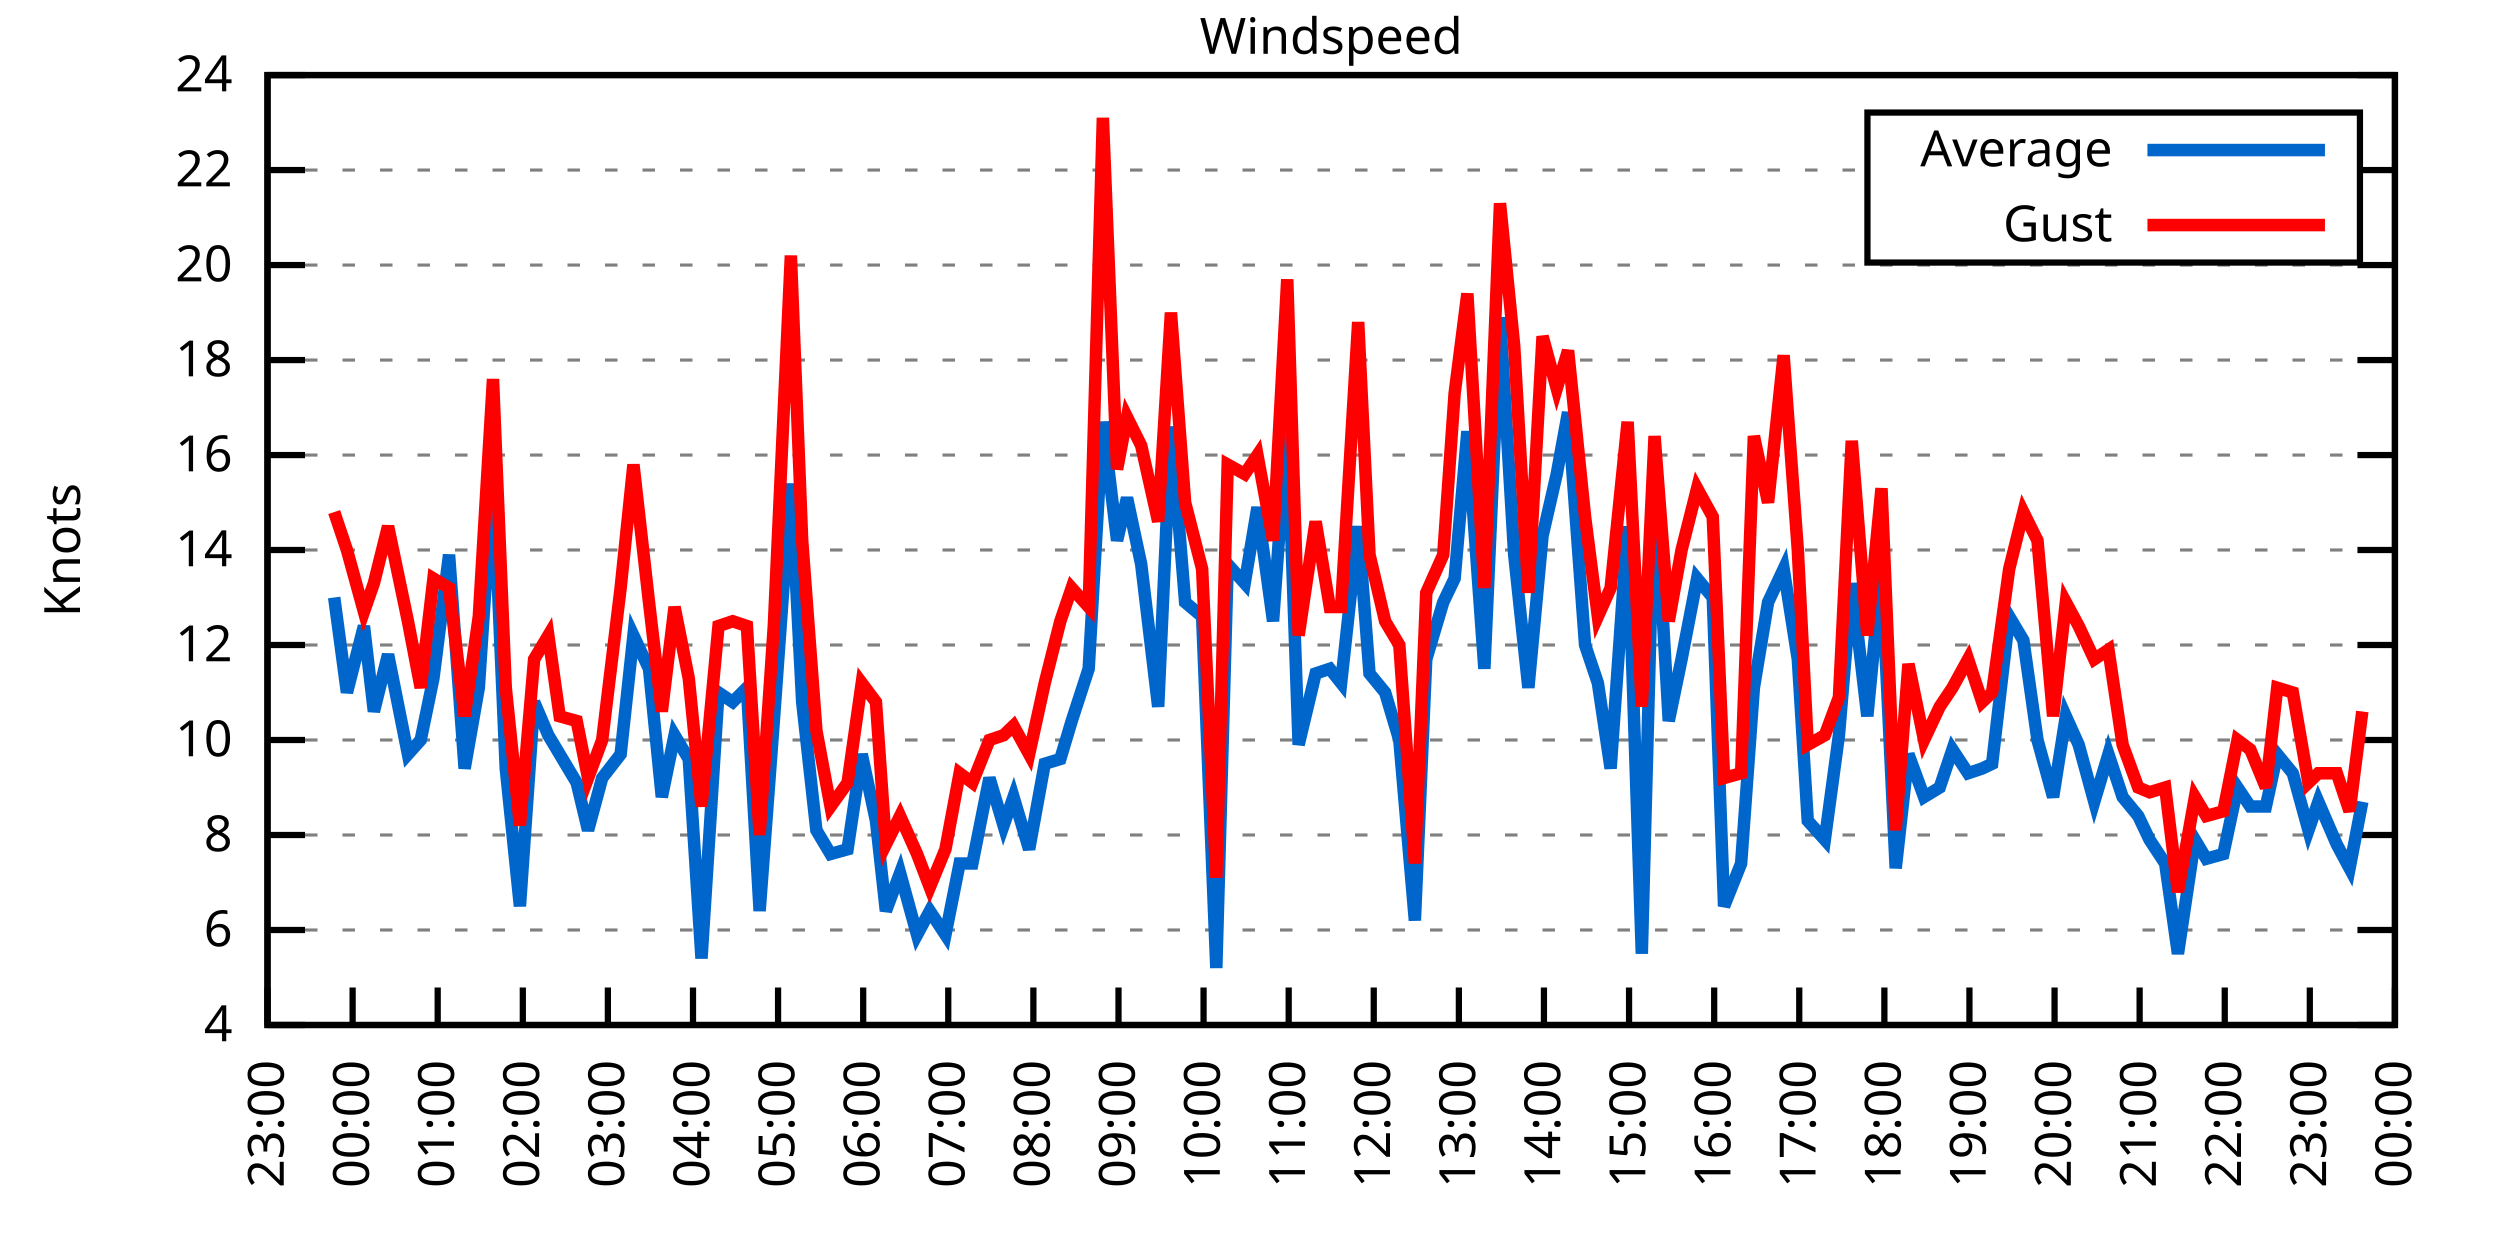
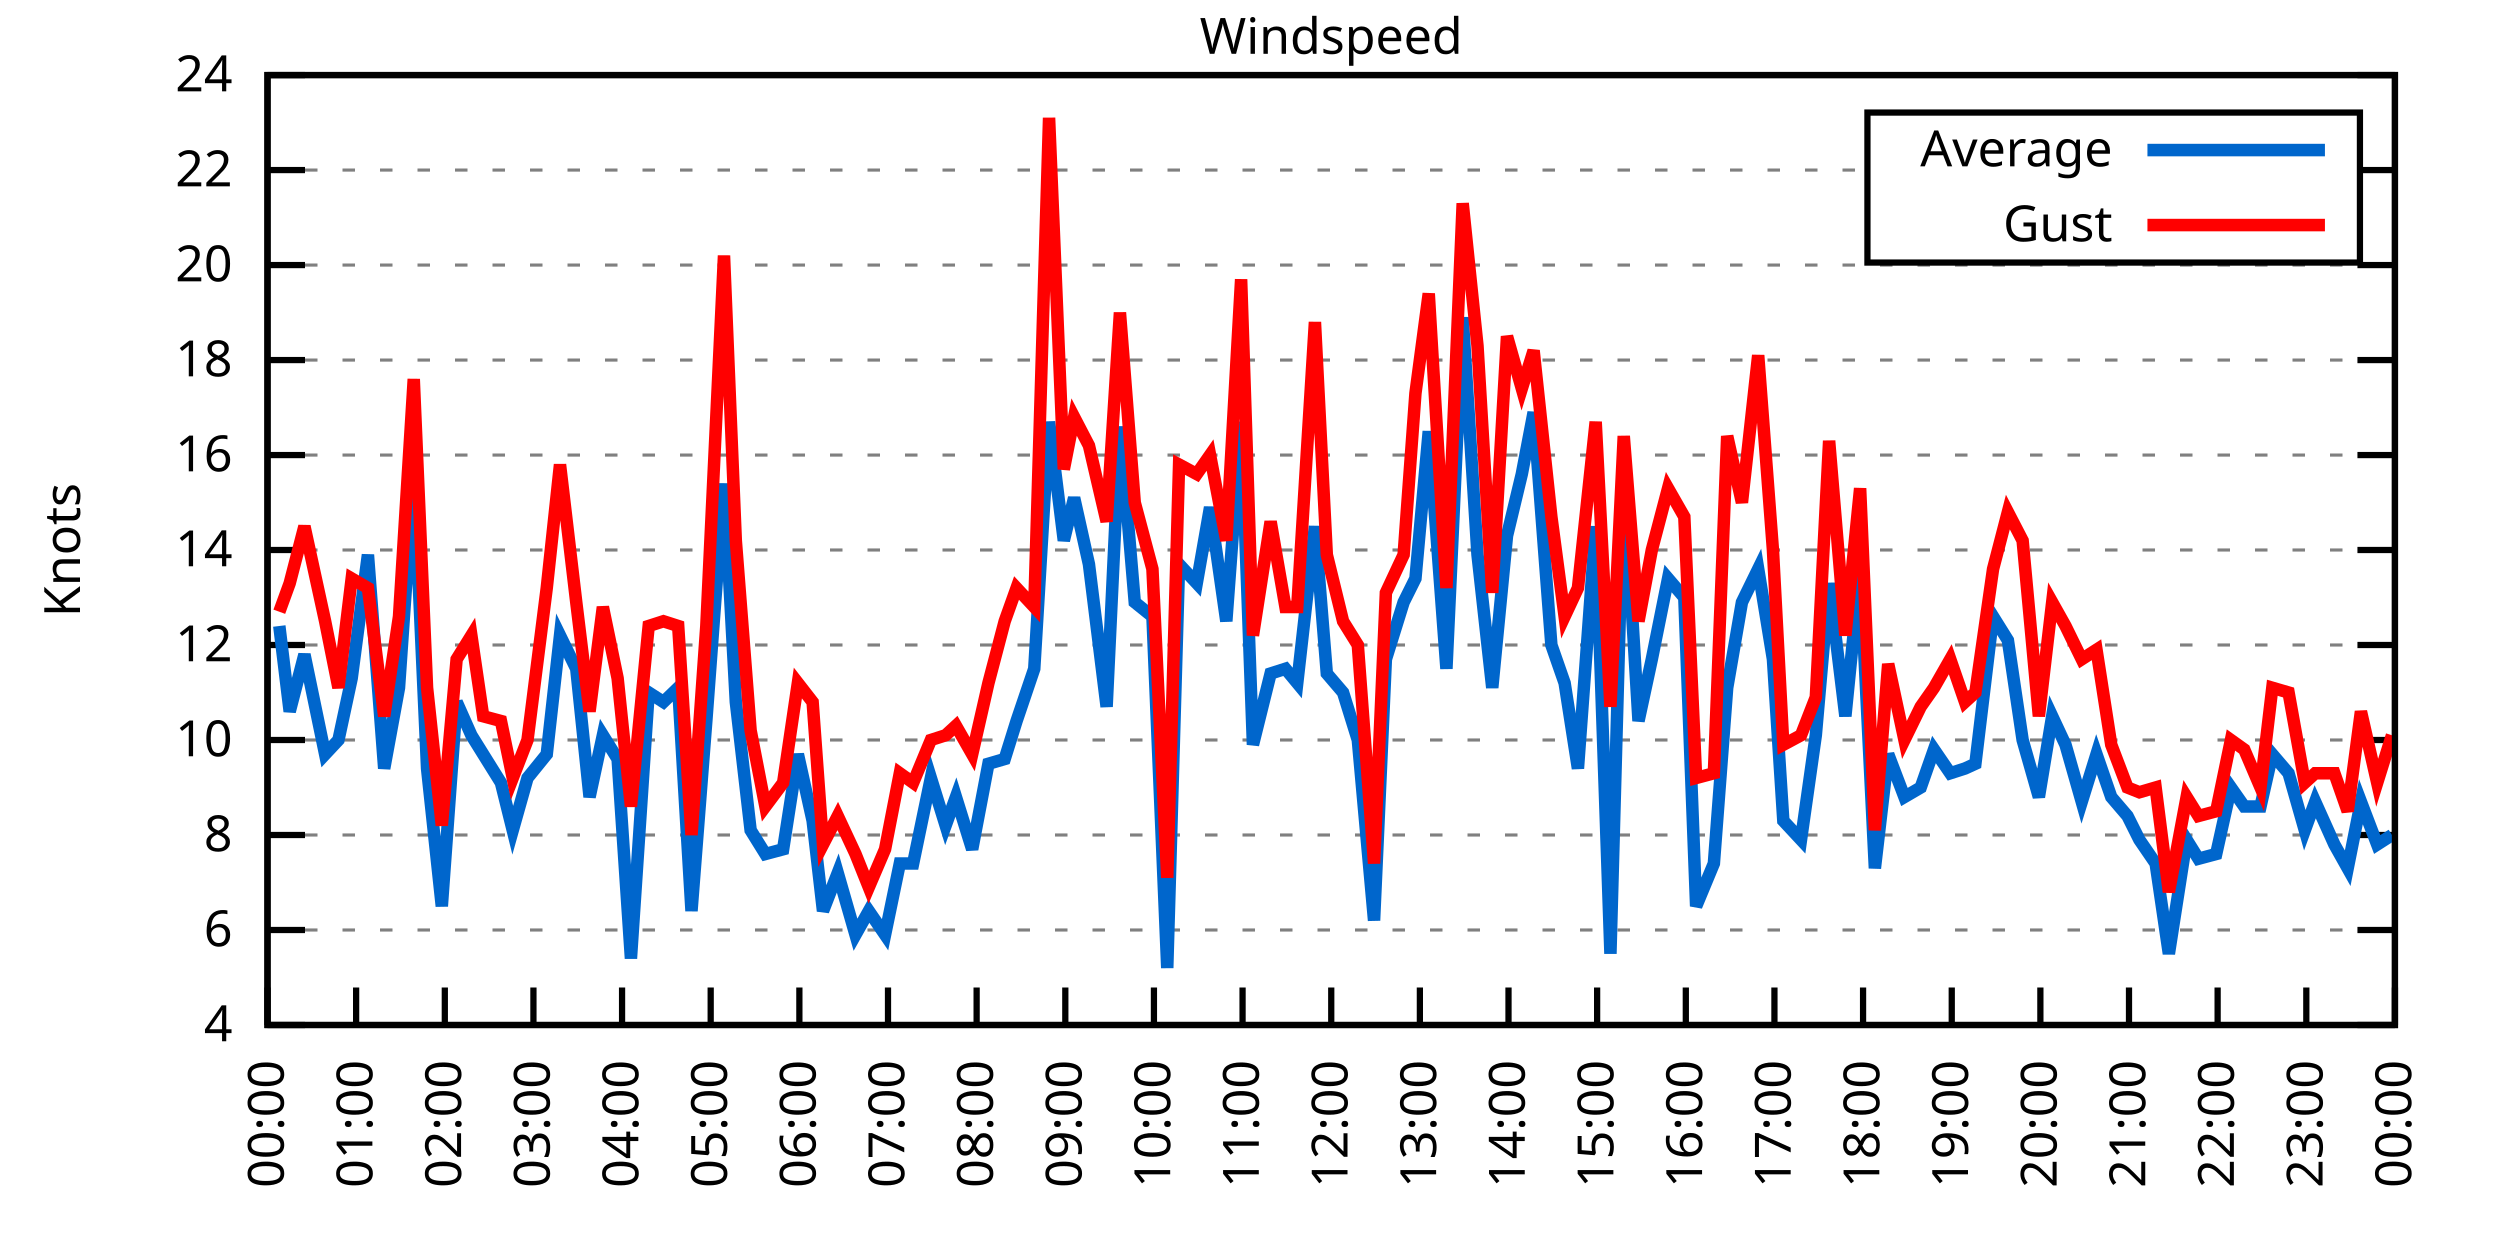
<svg xmlns="http://www.w3.org/2000/svg" xmlns:xlink="http://www.w3.org/1999/xlink" width="400" height="200" viewBox="0 0 400 200">
  <g id="gnuplot_canvas">
    <rect x="0" y="0" width="400" height="200" fill="none" />
    <defs>
      <circle id="gpDot" r="0.5" stroke-width="0.5" stroke="currentColor" />
      <path id="gpPt0" stroke-width="0.333" stroke="currentColor" d="M-1,0 h2 M0,-1 v2" />
      <path id="gpPt1" stroke-width="0.333" stroke="currentColor" d="M-1,-1 L1,1 M1,-1 L-1,1" />
      <path id="gpPt2" stroke-width="0.333" stroke="currentColor" d="M-1,0 L1,0 M0,-1 L0,1 M-1,-1 L1,1 M-1,1 L1,-1" />
      <rect id="gpPt3" stroke-width="0.333" stroke="currentColor" x="-1" y="-1" width="2" height="2" />
      <rect id="gpPt4" stroke-width="0.333" stroke="currentColor" fill="currentColor" x="-1" y="-1" width="2" height="2" />
      <circle id="gpPt5" stroke-width="0.333" stroke="currentColor" cx="0" cy="0" r="1" />
      <use xlink:href="#gpPt5" id="gpPt6" fill="currentColor" stroke="none" />
      <path id="gpPt7" stroke-width="0.333" stroke="currentColor" d="M0,-1.33 L-1.33,0.67 L1.33,0.67 z" />
      <use xlink:href="#gpPt7" id="gpPt8" fill="currentColor" stroke="none" />
      <use xlink:href="#gpPt7" id="gpPt9" stroke="currentColor" transform="rotate(180)" />
      <use xlink:href="#gpPt9" id="gpPt10" fill="currentColor" stroke="none" />
      <use xlink:href="#gpPt3" id="gpPt11" stroke="currentColor" transform="rotate(45)" />
      <use xlink:href="#gpPt11" id="gpPt12" fill="currentColor" stroke="none" />
      <path id="gpPt13" stroke-width="0.333" stroke="currentColor" d="M0,1.330 L1.265,0.411 L0.782,-1.067 L-0.782,-1.076 L-1.265,0.411 z" />
      <use xlink:href="#gpPt13" id="gpPt14" fill="currentColor" stroke="none" />
      <filter id="textbox" filterUnits="objectBoundingBox" x="0" y="0" height="1" width="1">
        <feFlood flood-color="white" flood-opacity="1" result="bgnd" />
        <feComposite in="SourceGraphic" in2="bgnd" operator="atop" />
      </filter>
      <filter id="greybox" filterUnits="objectBoundingBox" x="0" y="0" height="1" width="1">
        <feFlood flood-color="lightgrey" flood-opacity="1" result="grey" />
        <feComposite in="SourceGraphic" in2="grey" operator="atop" />
      </filter>
    </defs>
    <g fill="none" color="white" stroke="currentColor" stroke-width="1.00" stroke-linecap="butt" stroke-linejoin="miter">
</g>
    <g fill="none" color="black" stroke="currentColor" stroke-width="1.00" stroke-linecap="butt" stroke-linejoin="miter">
      <g stroke="none" shape-rendering="crispEdges">
        <polygon fill="rgb(255, 255, 255)" points="42.80,164.00 383.18,164.00 383.18,12.02 42.80,12.02 " />
      </g>
    </g>
    <g fill="none" color="black" stroke="currentColor" stroke-width="1.00" stroke-linecap="butt" stroke-linejoin="miter">
</g>
    <g fill="none" color="black" stroke="black" stroke-width="0.50" stroke-linecap="butt" stroke-linejoin="miter">
</g>
    <g fill="none" color="gray" stroke="currentColor" stroke-width="0.50" stroke-linecap="butt" stroke-linejoin="miter">
      <path stroke="gray" stroke-dasharray="2,4" class="gridline" d="M42.80,164.00 L383.19,164.00  " />
    </g>
    <g fill="none" color="gray" stroke="gray" stroke-width="1.00" stroke-linecap="butt" stroke-linejoin="miter">
</g>
    <g fill="none" color="black" stroke="currentColor" stroke-width="1.00" stroke-linecap="butt" stroke-linejoin="miter">
      <path stroke="black" d="M42.80,164.00 L48.80,164.00 M383.19,164.00 L377.19,164.00  " />
      <g transform="translate(37.20,166.60)" stroke="none" fill="black" font-family="Sans" font-size="8.00" text-anchor="end">
        <text>
          <tspan font-family="Sans"> 4</tspan>
        </text>
      </g>
    </g>
    <g fill="none" color="black" stroke="currentColor" stroke-width="1.00" stroke-linecap="butt" stroke-linejoin="miter">
</g>
    <g fill="none" color="black" stroke="black" stroke-width="0.50" stroke-linecap="butt" stroke-linejoin="miter">
</g>
    <g fill="none" color="gray" stroke="currentColor" stroke-width="0.50" stroke-linecap="butt" stroke-linejoin="miter">
      <path stroke="gray" stroke-dasharray="2,4" class="gridline" d="M42.80,148.80 L383.19,148.80  " />
    </g>
    <g fill="none" color="gray" stroke="gray" stroke-width="1.00" stroke-linecap="butt" stroke-linejoin="miter">
</g>
    <g fill="none" color="black" stroke="currentColor" stroke-width="1.00" stroke-linecap="butt" stroke-linejoin="miter">
      <path stroke="black" d="M42.80,148.80 L48.80,148.80 M383.19,148.80 L377.19,148.80  " />
      <g transform="translate(37.20,151.40)" stroke="none" fill="black" font-family="Sans" font-size="8.00" text-anchor="end">
        <text>
          <tspan font-family="Sans"> 6</tspan>
        </text>
      </g>
    </g>
    <g fill="none" color="black" stroke="currentColor" stroke-width="1.00" stroke-linecap="butt" stroke-linejoin="miter">
</g>
    <g fill="none" color="black" stroke="black" stroke-width="0.50" stroke-linecap="butt" stroke-linejoin="miter">
</g>
    <g fill="none" color="gray" stroke="currentColor" stroke-width="0.50" stroke-linecap="butt" stroke-linejoin="miter">
      <path stroke="gray" stroke-dasharray="2,4" class="gridline" d="M42.80,133.60 L383.19,133.60  " />
    </g>
    <g fill="none" color="gray" stroke="gray" stroke-width="1.00" stroke-linecap="butt" stroke-linejoin="miter">
</g>
    <g fill="none" color="black" stroke="currentColor" stroke-width="1.00" stroke-linecap="butt" stroke-linejoin="miter">
      <path stroke="black" d="M42.80,133.60 L48.80,133.60 M383.19,133.60 L377.19,133.60  " />
      <g transform="translate(37.20,136.20)" stroke="none" fill="black" font-family="Sans" font-size="8.00" text-anchor="end">
        <text>
          <tspan font-family="Sans"> 8</tspan>
        </text>
      </g>
    </g>
    <g fill="none" color="black" stroke="currentColor" stroke-width="1.00" stroke-linecap="butt" stroke-linejoin="miter">
</g>
    <g fill="none" color="black" stroke="black" stroke-width="0.50" stroke-linecap="butt" stroke-linejoin="miter">
</g>
    <g fill="none" color="gray" stroke="currentColor" stroke-width="0.50" stroke-linecap="butt" stroke-linejoin="miter">
      <path stroke="gray" stroke-dasharray="2,4" class="gridline" d="M42.80,118.40 L383.19,118.40  " />
    </g>
    <g fill="none" color="gray" stroke="gray" stroke-width="1.00" stroke-linecap="butt" stroke-linejoin="miter">
</g>
    <g fill="none" color="black" stroke="currentColor" stroke-width="1.00" stroke-linecap="butt" stroke-linejoin="miter">
      <path stroke="black" d="M42.80,118.40 L48.80,118.40 M383.19,118.40 L377.19,118.40  " />
      <g transform="translate(37.20,121.00)" stroke="none" fill="black" font-family="Sans" font-size="8.00" text-anchor="end">
        <text>
          <tspan font-family="Sans"> 10</tspan>
        </text>
      </g>
    </g>
    <g fill="none" color="black" stroke="currentColor" stroke-width="1.00" stroke-linecap="butt" stroke-linejoin="miter">
</g>
    <g fill="none" color="black" stroke="black" stroke-width="0.50" stroke-linecap="butt" stroke-linejoin="miter">
</g>
    <g fill="none" color="gray" stroke="currentColor" stroke-width="0.50" stroke-linecap="butt" stroke-linejoin="miter">
      <path stroke="gray" stroke-dasharray="2,4" class="gridline" d="M42.80,103.20 L383.19,103.20  " />
    </g>
    <g fill="none" color="gray" stroke="gray" stroke-width="1.00" stroke-linecap="butt" stroke-linejoin="miter">
</g>
    <g fill="none" color="black" stroke="currentColor" stroke-width="1.00" stroke-linecap="butt" stroke-linejoin="miter">
      <path stroke="black" d="M42.80,103.20 L48.80,103.20 M383.19,103.20 L377.19,103.20  " />
      <g transform="translate(37.20,105.80)" stroke="none" fill="black" font-family="Sans" font-size="8.00" text-anchor="end">
        <text>
          <tspan font-family="Sans"> 12</tspan>
        </text>
      </g>
    </g>
    <g fill="none" color="black" stroke="currentColor" stroke-width="1.00" stroke-linecap="butt" stroke-linejoin="miter">
</g>
    <g fill="none" color="black" stroke="black" stroke-width="0.50" stroke-linecap="butt" stroke-linejoin="miter">
</g>
    <g fill="none" color="gray" stroke="currentColor" stroke-width="0.50" stroke-linecap="butt" stroke-linejoin="miter">
      <path stroke="gray" stroke-dasharray="2,4" class="gridline" d="M42.80,88.00 L383.19,88.00  " />
    </g>
    <g fill="none" color="gray" stroke="gray" stroke-width="1.00" stroke-linecap="butt" stroke-linejoin="miter">
</g>
    <g fill="none" color="black" stroke="currentColor" stroke-width="1.00" stroke-linecap="butt" stroke-linejoin="miter">
      <path stroke="black" d="M42.80,88.00 L48.80,88.00 M383.19,88.00 L377.19,88.00  " />
      <g transform="translate(37.20,90.60)" stroke="none" fill="black" font-family="Sans" font-size="8.00" text-anchor="end">
        <text>
          <tspan font-family="Sans"> 14</tspan>
        </text>
      </g>
    </g>
    <g fill="none" color="black" stroke="currentColor" stroke-width="1.00" stroke-linecap="butt" stroke-linejoin="miter">
</g>
    <g fill="none" color="black" stroke="black" stroke-width="0.50" stroke-linecap="butt" stroke-linejoin="miter">
</g>
    <g fill="none" color="gray" stroke="currentColor" stroke-width="0.50" stroke-linecap="butt" stroke-linejoin="miter">
      <path stroke="gray" stroke-dasharray="2,4" class="gridline" d="M42.80,72.81 L383.19,72.81  " />
    </g>
    <g fill="none" color="gray" stroke="gray" stroke-width="1.00" stroke-linecap="butt" stroke-linejoin="miter">
</g>
    <g fill="none" color="black" stroke="currentColor" stroke-width="1.00" stroke-linecap="butt" stroke-linejoin="miter">
      <path stroke="black" d="M42.80,72.81 L48.80,72.81 M383.19,72.81 L377.19,72.81  " />
      <g transform="translate(37.20,75.41)" stroke="none" fill="black" font-family="Sans" font-size="8.00" text-anchor="end">
        <text>
          <tspan font-family="Sans"> 16</tspan>
        </text>
      </g>
    </g>
    <g fill="none" color="black" stroke="currentColor" stroke-width="1.00" stroke-linecap="butt" stroke-linejoin="miter">
</g>
    <g fill="none" color="black" stroke="black" stroke-width="0.50" stroke-linecap="butt" stroke-linejoin="miter">
</g>
    <g fill="none" color="gray" stroke="currentColor" stroke-width="0.50" stroke-linecap="butt" stroke-linejoin="miter">
      <path stroke="gray" stroke-dasharray="2,4" class="gridline" d="M42.80,57.61 L383.19,57.61  " />
    </g>
    <g fill="none" color="gray" stroke="gray" stroke-width="1.00" stroke-linecap="butt" stroke-linejoin="miter">
</g>
    <g fill="none" color="black" stroke="currentColor" stroke-width="1.00" stroke-linecap="butt" stroke-linejoin="miter">
      <path stroke="black" d="M42.80,57.61 L48.80,57.61 M383.19,57.61 L377.19,57.61  " />
      <g transform="translate(37.20,60.21)" stroke="none" fill="black" font-family="Sans" font-size="8.00" text-anchor="end">
        <text>
          <tspan font-family="Sans"> 18</tspan>
        </text>
      </g>
    </g>
    <g fill="none" color="black" stroke="currentColor" stroke-width="1.00" stroke-linecap="butt" stroke-linejoin="miter">
</g>
    <g fill="none" color="black" stroke="black" stroke-width="0.50" stroke-linecap="butt" stroke-linejoin="miter">
</g>
    <g fill="none" color="gray" stroke="currentColor" stroke-width="0.50" stroke-linecap="butt" stroke-linejoin="miter">
      <path stroke="gray" stroke-dasharray="2,4" class="gridline" d="M42.80,42.41 L383.19,42.41  " />
    </g>
    <g fill="none" color="gray" stroke="gray" stroke-width="1.00" stroke-linecap="butt" stroke-linejoin="miter">
</g>
    <g fill="none" color="black" stroke="currentColor" stroke-width="1.00" stroke-linecap="butt" stroke-linejoin="miter">
      <path stroke="black" d="M42.80,42.41 L48.80,42.41 M383.19,42.41 L377.19,42.41  " />
      <g transform="translate(37.20,45.01)" stroke="none" fill="black" font-family="Sans" font-size="8.00" text-anchor="end">
        <text>
          <tspan font-family="Sans"> 20</tspan>
        </text>
      </g>
    </g>
    <g fill="none" color="black" stroke="currentColor" stroke-width="1.00" stroke-linecap="butt" stroke-linejoin="miter">
</g>
    <g fill="none" color="black" stroke="black" stroke-width="0.50" stroke-linecap="butt" stroke-linejoin="miter">
</g>
    <g fill="none" color="gray" stroke="currentColor" stroke-width="0.50" stroke-linecap="butt" stroke-linejoin="miter">
      <path stroke="gray" stroke-dasharray="2,4" class="gridline" d="M42.80,27.21 L298.79,27.21 M377.59,27.21 L383.19,27.21  " />
    </g>
    <g fill="none" color="gray" stroke="gray" stroke-width="1.00" stroke-linecap="butt" stroke-linejoin="miter">
</g>
    <g fill="none" color="black" stroke="currentColor" stroke-width="1.00" stroke-linecap="butt" stroke-linejoin="miter">
      <path stroke="black" d="M42.80,27.21 L48.80,27.21 M383.19,27.21 L377.19,27.21  " />
      <g transform="translate(37.20,29.81)" stroke="none" fill="black" font-family="Sans" font-size="8.00" text-anchor="end">
        <text>
          <tspan font-family="Sans"> 22</tspan>
        </text>
      </g>
    </g>
    <g fill="none" color="black" stroke="currentColor" stroke-width="1.00" stroke-linecap="butt" stroke-linejoin="miter">
</g>
    <g fill="none" color="black" stroke="black" stroke-width="0.50" stroke-linecap="butt" stroke-linejoin="miter">
</g>
    <g fill="none" color="gray" stroke="currentColor" stroke-width="0.50" stroke-linecap="butt" stroke-linejoin="miter">
      <path stroke="gray" stroke-dasharray="2,4" class="gridline" d="M42.80,12.01 L383.19,12.01  " />
    </g>
    <g fill="none" color="gray" stroke="gray" stroke-width="1.00" stroke-linecap="butt" stroke-linejoin="miter">
</g>
    <g fill="none" color="black" stroke="currentColor" stroke-width="1.00" stroke-linecap="butt" stroke-linejoin="miter">
      <path stroke="black" d="M42.80,12.01 L48.80,12.01 M383.19,12.01 L377.19,12.01  " />
      <g transform="translate(37.20,14.61)" stroke="none" fill="black" font-family="Sans" font-size="8.00" text-anchor="end">
        <text>
          <tspan font-family="Sans"> 24</tspan>
        </text>
      </g>
    </g>
    <g fill="none" color="black" stroke="currentColor" stroke-width="1.00" stroke-linecap="butt" stroke-linejoin="miter">
      <path stroke="black" d="M42.80,164.00 L42.80,158.00  " />
      <g transform="translate(45.40,169.60) rotate(270.00)" stroke="none" fill="black" font-family="Sans" font-size="8.00" text-anchor="end">
        <text>
-           <tspan font-family="Sans">23:00</tspan>
-         </text>
-       </g>
-     </g>
-     <g fill="none" color="black" stroke="currentColor" stroke-width="1.00" stroke-linecap="butt" stroke-linejoin="miter">
-       <path stroke="black" d="M56.42,164.00 L56.42,158.00  " />
-       <g transform="translate(59.02,169.60) rotate(270.00)" stroke="none" fill="black" font-family="Sans" font-size="8.00" text-anchor="end">
-         <text>
          <tspan font-family="Sans">00:00</tspan>
        </text>
      </g>
    </g>
    <g fill="none" color="black" stroke="currentColor" stroke-width="1.00" stroke-linecap="butt" stroke-linejoin="miter">
-       <path stroke="black" d="M70.03,164.00 L70.03,158.00  " />
-       <g transform="translate(72.63,169.60) rotate(270.00)" stroke="none" fill="black" font-family="Sans" font-size="8.00" text-anchor="end">
+       <path stroke="black" d="M56.98,164.00 L56.98,158.00  " />
+       <g transform="translate(59.58,169.60) rotate(270.00)" stroke="none" fill="black" font-family="Sans" font-size="8.00" text-anchor="end">
        <text>
          <tspan font-family="Sans">01:00</tspan>
        </text>
      </g>
    </g>
    <g fill="none" color="black" stroke="currentColor" stroke-width="1.00" stroke-linecap="butt" stroke-linejoin="miter">
-       <path stroke="black" d="M83.65,164.00 L83.65,158.00  " />
-       <g transform="translate(86.25,169.60) rotate(270.00)" stroke="none" fill="black" font-family="Sans" font-size="8.00" text-anchor="end">
+       <path stroke="black" d="M71.17,164.00 L71.17,158.00  " />
+       <g transform="translate(73.77,169.60) rotate(270.00)" stroke="none" fill="black" font-family="Sans" font-size="8.00" text-anchor="end">
        <text>
          <tspan font-family="Sans">02:00</tspan>
        </text>
      </g>
    </g>
    <g fill="none" color="black" stroke="currentColor" stroke-width="1.00" stroke-linecap="butt" stroke-linejoin="miter">
-       <path stroke="black" d="M97.26,164.00 L97.26,158.00  " />
-       <g transform="translate(99.86,169.60) rotate(270.00)" stroke="none" fill="black" font-family="Sans" font-size="8.00" text-anchor="end">
+       <path stroke="black" d="M85.35,164.00 L85.35,158.00  " />
+       <g transform="translate(87.95,169.60) rotate(270.00)" stroke="none" fill="black" font-family="Sans" font-size="8.00" text-anchor="end">
        <text>
          <tspan font-family="Sans">03:00</tspan>
        </text>
      </g>
    </g>
    <g fill="none" color="black" stroke="currentColor" stroke-width="1.00" stroke-linecap="butt" stroke-linejoin="miter">
-       <path stroke="black" d="M110.88,164.00 L110.88,158.00  " />
-       <g transform="translate(113.48,169.60) rotate(270.00)" stroke="none" fill="black" font-family="Sans" font-size="8.00" text-anchor="end">
+       <path stroke="black" d="M99.53,164.00 L99.53,158.00  " />
+       <g transform="translate(102.13,169.60) rotate(270.00)" stroke="none" fill="black" font-family="Sans" font-size="8.00" text-anchor="end">
        <text>
          <tspan font-family="Sans">04:00</tspan>
        </text>
      </g>
    </g>
    <g fill="none" color="black" stroke="currentColor" stroke-width="1.00" stroke-linecap="butt" stroke-linejoin="miter">
-       <path stroke="black" d="M124.49,164.00 L124.49,158.00  " />
-       <g transform="translate(127.09,169.60) rotate(270.00)" stroke="none" fill="black" font-family="Sans" font-size="8.00" text-anchor="end">
+       <path stroke="black" d="M113.71,164.00 L113.71,158.00  " />
+       <g transform="translate(116.31,169.60) rotate(270.00)" stroke="none" fill="black" font-family="Sans" font-size="8.00" text-anchor="end">
        <text>
          <tspan font-family="Sans">05:00</tspan>
        </text>
      </g>
    </g>
    <g fill="none" color="black" stroke="currentColor" stroke-width="1.00" stroke-linecap="butt" stroke-linejoin="miter">
-       <path stroke="black" d="M138.11,164.00 L138.11,158.00  " />
-       <g transform="translate(140.71,169.60) rotate(270.00)" stroke="none" fill="black" font-family="Sans" font-size="8.00" text-anchor="end">
+       <path stroke="black" d="M127.90,164.00 L127.90,158.00  " />
+       <g transform="translate(130.50,169.60) rotate(270.00)" stroke="none" fill="black" font-family="Sans" font-size="8.00" text-anchor="end">
        <text>
          <tspan font-family="Sans">06:00</tspan>
        </text>
      </g>
    </g>
    <g fill="none" color="black" stroke="currentColor" stroke-width="1.00" stroke-linecap="butt" stroke-linejoin="miter">
-       <path stroke="black" d="M151.72,164.00 L151.72,158.00  " />
-       <g transform="translate(154.32,169.60) rotate(270.00)" stroke="none" fill="black" font-family="Sans" font-size="8.00" text-anchor="end">
+       <path stroke="black" d="M142.08,164.00 L142.08,158.00  " />
+       <g transform="translate(144.68,169.60) rotate(270.00)" stroke="none" fill="black" font-family="Sans" font-size="8.00" text-anchor="end">
        <text>
          <tspan font-family="Sans">07:00</tspan>
        </text>
      </g>
    </g>
    <g fill="none" color="black" stroke="currentColor" stroke-width="1.00" stroke-linecap="butt" stroke-linejoin="miter">
-       <path stroke="black" d="M165.34,164.00 L165.34,158.00  " />
-       <g transform="translate(167.94,169.60) rotate(270.00)" stroke="none" fill="black" font-family="Sans" font-size="8.00" text-anchor="end">
+       <path stroke="black" d="M156.26,164.00 L156.26,158.00  " />
+       <g transform="translate(158.86,169.60) rotate(270.00)" stroke="none" fill="black" font-family="Sans" font-size="8.00" text-anchor="end">
        <text>
          <tspan font-family="Sans">08:00</tspan>
        </text>
      </g>
    </g>
    <g fill="none" color="black" stroke="currentColor" stroke-width="1.00" stroke-linecap="butt" stroke-linejoin="miter">
-       <path stroke="black" d="M178.96,164.00 L178.96,158.00  " />
-       <g transform="translate(181.56,169.60) rotate(270.00)" stroke="none" fill="black" font-family="Sans" font-size="8.00" text-anchor="end">
+       <path stroke="black" d="M170.45,164.00 L170.45,158.00  " />
+       <g transform="translate(173.05,169.60) rotate(270.00)" stroke="none" fill="black" font-family="Sans" font-size="8.00" text-anchor="end">
        <text>
          <tspan font-family="Sans">09:00</tspan>
        </text>
      </g>
    </g>
    <g fill="none" color="black" stroke="currentColor" stroke-width="1.00" stroke-linecap="butt" stroke-linejoin="miter">
-       <path stroke="black" d="M192.57,164.00 L192.57,158.00  " />
-       <g transform="translate(195.17,169.60) rotate(270.00)" stroke="none" fill="black" font-family="Sans" font-size="8.00" text-anchor="end">
+       <path stroke="black" d="M184.63,164.00 L184.63,158.00  " />
+       <g transform="translate(187.23,169.60) rotate(270.00)" stroke="none" fill="black" font-family="Sans" font-size="8.00" text-anchor="end">
        <text>
          <tspan font-family="Sans">10:00</tspan>
        </text>
      </g>
    </g>
    <g fill="none" color="black" stroke="currentColor" stroke-width="1.00" stroke-linecap="butt" stroke-linejoin="miter">
-       <path stroke="black" d="M206.19,164.00 L206.19,158.00  " />
-       <g transform="translate(208.79,169.60) rotate(270.00)" stroke="none" fill="black" font-family="Sans" font-size="8.00" text-anchor="end">
+       <path stroke="black" d="M198.81,164.00 L198.81,158.00  " />
+       <g transform="translate(201.41,169.60) rotate(270.00)" stroke="none" fill="black" font-family="Sans" font-size="8.00" text-anchor="end">
        <text>
          <tspan font-family="Sans">11:00</tspan>
        </text>
      </g>
    </g>
    <g fill="none" color="black" stroke="currentColor" stroke-width="1.00" stroke-linecap="butt" stroke-linejoin="miter">
-       <path stroke="black" d="M219.80,164.00 L219.80,158.00  " />
-       <g transform="translate(222.40,169.60) rotate(270.00)" stroke="none" fill="black" font-family="Sans" font-size="8.00" text-anchor="end">
+       <path stroke="black" d="M213.00,164.00 L213.00,158.00  " />
+       <g transform="translate(215.60,169.60) rotate(270.00)" stroke="none" fill="black" font-family="Sans" font-size="8.00" text-anchor="end">
        <text>
          <tspan font-family="Sans">12:00</tspan>
        </text>
      </g>
    </g>
    <g fill="none" color="black" stroke="currentColor" stroke-width="1.00" stroke-linecap="butt" stroke-linejoin="miter">
-       <path stroke="black" d="M233.42,164.00 L233.42,158.00  " />
-       <g transform="translate(236.02,169.60) rotate(270.00)" stroke="none" fill="black" font-family="Sans" font-size="8.00" text-anchor="end">
+       <path stroke="black" d="M227.18,164.00 L227.18,158.00  " />
+       <g transform="translate(229.78,169.60) rotate(270.00)" stroke="none" fill="black" font-family="Sans" font-size="8.00" text-anchor="end">
        <text>
          <tspan font-family="Sans">13:00</tspan>
        </text>
      </g>
    </g>
    <g fill="none" color="black" stroke="currentColor" stroke-width="1.00" stroke-linecap="butt" stroke-linejoin="miter">
-       <path stroke="black" d="M247.03,164.00 L247.03,158.00  " />
-       <g transform="translate(249.63,169.60) rotate(270.00)" stroke="none" fill="black" font-family="Sans" font-size="8.00" text-anchor="end">
+       <path stroke="black" d="M241.36,164.00 L241.36,158.00  " />
+       <g transform="translate(243.96,169.60) rotate(270.00)" stroke="none" fill="black" font-family="Sans" font-size="8.00" text-anchor="end">
        <text>
          <tspan font-family="Sans">14:00</tspan>
        </text>
      </g>
    </g>
    <g fill="none" color="black" stroke="currentColor" stroke-width="1.00" stroke-linecap="butt" stroke-linejoin="miter">
-       <path stroke="black" d="M260.65,164.00 L260.65,158.00  " />
-       <g transform="translate(263.25,169.60) rotate(270.00)" stroke="none" fill="black" font-family="Sans" font-size="8.00" text-anchor="end">
+       <path stroke="black" d="M255.54,164.00 L255.54,158.00  " />
+       <g transform="translate(258.14,169.60) rotate(270.00)" stroke="none" fill="black" font-family="Sans" font-size="8.00" text-anchor="end">
        <text>
          <tspan font-family="Sans">15:00</tspan>
        </text>
      </g>
    </g>
    <g fill="none" color="black" stroke="currentColor" stroke-width="1.00" stroke-linecap="butt" stroke-linejoin="miter">
-       <path stroke="black" d="M274.27,164.00 L274.27,158.00  " />
-       <g transform="translate(276.87,169.60) rotate(270.00)" stroke="none" fill="black" font-family="Sans" font-size="8.00" text-anchor="end">
+       <path stroke="black" d="M269.73,164.00 L269.73,158.00  " />
+       <g transform="translate(272.33,169.60) rotate(270.00)" stroke="none" fill="black" font-family="Sans" font-size="8.00" text-anchor="end">
        <text>
          <tspan font-family="Sans">16:00</tspan>
        </text>
      </g>
    </g>
    <g fill="none" color="black" stroke="currentColor" stroke-width="1.00" stroke-linecap="butt" stroke-linejoin="miter">
-       <path stroke="black" d="M287.88,164.00 L287.88,158.00  " />
-       <g transform="translate(290.48,169.60) rotate(270.00)" stroke="none" fill="black" font-family="Sans" font-size="8.00" text-anchor="end">
+       <path stroke="black" d="M283.91,164.00 L283.91,158.00  " />
+       <g transform="translate(286.51,169.60) rotate(270.00)" stroke="none" fill="black" font-family="Sans" font-size="8.00" text-anchor="end">
        <text>
          <tspan font-family="Sans">17:00</tspan>
        </text>
      </g>
    </g>
    <g fill="none" color="black" stroke="currentColor" stroke-width="1.00" stroke-linecap="butt" stroke-linejoin="miter">
-       <path stroke="black" d="M301.50,164.00 L301.50,158.00  " />
-       <g transform="translate(304.10,169.60) rotate(270.00)" stroke="none" fill="black" font-family="Sans" font-size="8.00" text-anchor="end">
+       <path stroke="black" d="M298.09,164.00 L298.09,158.00  " />
+       <g transform="translate(300.69,169.60) rotate(270.00)" stroke="none" fill="black" font-family="Sans" font-size="8.00" text-anchor="end">
        <text>
          <tspan font-family="Sans">18:00</tspan>
        </text>
      </g>
    </g>
    <g fill="none" color="black" stroke="currentColor" stroke-width="1.00" stroke-linecap="butt" stroke-linejoin="miter">
-       <path stroke="black" d="M315.11,164.00 L315.11,158.00  " />
-       <g transform="translate(317.71,169.60) rotate(270.00)" stroke="none" fill="black" font-family="Sans" font-size="8.00" text-anchor="end">
+       <path stroke="black" d="M312.28,164.00 L312.28,158.00  " />
+       <g transform="translate(314.88,169.60) rotate(270.00)" stroke="none" fill="black" font-family="Sans" font-size="8.00" text-anchor="end">
        <text>
          <tspan font-family="Sans">19:00</tspan>
        </text>
      </g>
    </g>
    <g fill="none" color="black" stroke="currentColor" stroke-width="1.00" stroke-linecap="butt" stroke-linejoin="miter">
-       <path stroke="black" d="M328.73,164.00 L328.73,158.00  " />
-       <g transform="translate(331.33,169.60) rotate(270.00)" stroke="none" fill="black" font-family="Sans" font-size="8.00" text-anchor="end">
+       <path stroke="black" d="M326.46,164.00 L326.46,158.00  " />
+       <g transform="translate(329.06,169.60) rotate(270.00)" stroke="none" fill="black" font-family="Sans" font-size="8.00" text-anchor="end">
        <text>
          <tspan font-family="Sans">20:00</tspan>
        </text>
      </g>
    </g>
    <g fill="none" color="black" stroke="currentColor" stroke-width="1.00" stroke-linecap="butt" stroke-linejoin="miter">
-       <path stroke="black" d="M342.34,164.00 L342.34,158.00  " />
-       <g transform="translate(344.94,169.60) rotate(270.00)" stroke="none" fill="black" font-family="Sans" font-size="8.00" text-anchor="end">
+       <path stroke="black" d="M340.64,164.00 L340.64,158.00  " />
+       <g transform="translate(343.24,169.60) rotate(270.00)" stroke="none" fill="black" font-family="Sans" font-size="8.00" text-anchor="end">
        <text>
          <tspan font-family="Sans">21:00</tspan>
        </text>
      </g>
    </g>
    <g fill="none" color="black" stroke="currentColor" stroke-width="1.00" stroke-linecap="butt" stroke-linejoin="miter">
-       <path stroke="black" d="M355.96,164.00 L355.96,158.00  " />
-       <g transform="translate(358.56,169.60) rotate(270.00)" stroke="none" fill="black" font-family="Sans" font-size="8.00" text-anchor="end">
+       <path stroke="black" d="M354.82,164.00 L354.82,158.00  " />
+       <g transform="translate(357.42,169.60) rotate(270.00)" stroke="none" fill="black" font-family="Sans" font-size="8.00" text-anchor="end">
        <text>
          <tspan font-family="Sans">22:00</tspan>
        </text>
      </g>
    </g>
    <g fill="none" color="black" stroke="currentColor" stroke-width="1.00" stroke-linecap="butt" stroke-linejoin="miter">
-       <path stroke="black" d="M369.57,164.00 L369.57,158.00  " />
-       <g transform="translate(372.17,169.60) rotate(270.00)" stroke="none" fill="black" font-family="Sans" font-size="8.00" text-anchor="end">
+       <path stroke="black" d="M369.01,164.00 L369.01,158.00  " />
+       <g transform="translate(371.61,169.60) rotate(270.00)" stroke="none" fill="black" font-family="Sans" font-size="8.00" text-anchor="end">
        <text>
          <tspan font-family="Sans">23:00</tspan>
        </text>
      </g>
    </g>
    <g fill="none" color="black" stroke="currentColor" stroke-width="1.00" stroke-linecap="butt" stroke-linejoin="miter">
      <path stroke="black" d="M383.19,164.00 L383.19,158.00  " />
      <g transform="translate(385.79,169.60) rotate(270.00)" stroke="none" fill="black" font-family="Sans" font-size="8.00" text-anchor="end">
        <text>
          <tspan font-family="Sans">00:00</tspan>
        </text>
      </g>
    </g>
    <g fill="none" color="black" stroke="currentColor" stroke-width="1.00" stroke-linecap="butt" stroke-linejoin="miter">
</g>
    <g fill="none" color="black" stroke="currentColor" stroke-width="1.00" stroke-linecap="butt" stroke-linejoin="miter">
      <path stroke="black" d="M42.80,12.01 L42.80,164.00 L383.19,164.00 L383.19,12.01 L42.80,12.01 Z  " />
    </g>
    <g fill="none" color="black" stroke="currentColor" stroke-width="1.00" stroke-linecap="butt" stroke-linejoin="miter">
</g>
    <g fill="none" color="black" stroke="currentColor" stroke-width="1.00" stroke-linecap="butt" stroke-linejoin="miter">
      <path stroke="black" d="M298.79,42.01 L298.79,18.01 L377.59,18.01 L377.59,42.01 L298.79,42.01 Z  " />
    </g>
    <g id="Windspeed_plot_1">
      <g fill="none" color="white" stroke="black" stroke-width="2.00" stroke-linecap="butt" stroke-linejoin="miter">
</g>
      <g fill="none" color="black" stroke="currentColor" stroke-width="2.00" stroke-linecap="butt" stroke-linejoin="miter">
        <g transform="translate(337.99,26.61)" stroke="none" fill="black" font-family="Sans" font-size="8.00" text-anchor="end">
          <text>
            <tspan font-family="Sans">Average</tspan>
          </text>
        </g>
      </g>
      <g fill="none" color="black" stroke="currentColor" stroke-width="2.00" stroke-linecap="butt" stroke-linejoin="miter">
-         <path stroke="rgb(  0, 102, 204)" d="M343.59,24.01 L371.99,24.01 M53.47,95.60 L55.51,110.80 L58.23,100.16 L59.82,113.84 L62.09,104.72 L65.27,120.68   L67.31,118.40 L69.35,108.52 L71.85,88.76 L74.34,122.96 L76.61,110.04 L78.88,75.85 L80.92,122.96 L83.19,145.00   L85.46,112.32 L87.73,117.64 L89.55,120.68 L92.27,125.24 L94.09,132.84 L96.35,124.48 L99.30,120.68 L101.35,101.68   L103.84,107.00 L105.89,127.52 L107.93,117.64 L110.20,121.44 L112.24,153.36 L114.96,110.80 L117.23,112.32 L119.50,110.04   L121.54,145.76 L123.81,115.36 L126.54,77.37 L128.35,112.32 L130.62,132.84 L132.89,136.64 L135.61,135.88 L137.88,120.68   L140.15,131.32 L141.74,145.76 L144.01,139.68 L146.73,149.56 L148.77,145.76 L151.27,149.56 L153.54,138.16 L155.58,138.16   L158.31,124.48 L160.57,132.08 L162.16,127.52 L164.66,135.88 L167.16,122.20 L169.65,121.44 L171.47,115.36 L174.19,107.00   L176.46,67.49 L178.73,86.49 L180.32,79.65 L182.59,90.28 L185.31,113.08 L187.35,68.25 L189.62,96.36 L192.34,98.64   L194.61,154.88 L196.43,90.28 L199.15,93.32 L201.19,81.17 L203.69,99.40 L205.96,67.49 L207.78,119.16 L210.50,107.76   L212.77,107.00 L214.58,109.28 L217.31,84.21 L219.12,107.76 L221.62,110.80 L223.89,118.40 L226.38,147.28 L228.20,105.48   L230.92,96.36 L232.74,92.56 L234.78,69.01 L237.50,107.00 L240.00,50.77 L242.27,88.76 L244.54,110.04 L246.81,85.73   L249.08,75.85 L250.89,65.97 L253.61,103.20 L255.66,109.28 L257.70,122.96 L260.42,84.21 L262.69,152.60 L264.73,75.85   L267.00,115.36 L269.05,105.48 L271.54,92.56 L274.04,95.60 L275.85,145.00 L278.58,138.16 L280.62,110.04 L282.89,96.36   L285.38,91.04 L287.65,105.48 L289.24,131.32 L291.97,134.36 L294.23,117.64 L296.28,93.32 L298.77,114.60 L301.04,91.04   L303.31,138.92 L305.35,120.68 L307.85,127.52 L310.35,126.00 L312.39,119.92 L314.89,123.72 L317.15,122.96 L318.74,122.20   L321.47,98.64 L323.74,102.44 L326.00,118.40 L328.50,127.52 L330.54,114.60 L332.59,119.16 L335.08,128.28 L337.35,120.68   L339.62,127.52 L342.12,130.56 L343.93,134.36 L346.43,138.16 L348.47,152.60 L351.19,134.36 L353.01,137.40 L355.73,136.64   L358.00,126.00 L360.04,129.04 L362.54,129.04 L364.36,120.68 L366.85,123.72 L369.35,132.84 L370.94,128.28 L373.89,135.12   L375.93,138.92 L377.97,128.28  " />
+         <path stroke="rgb(  0, 102, 204)" d="M343.59,24.01 L371.99,24.01 M44.69,100.16 L46.35,113.84 L48.71,104.72 L52.02,120.68 L54.15,118.40 L56.27,108.52   L58.87,88.76 L61.47,122.96 L63.84,110.04 L66.20,75.85 L68.33,122.96 L70.69,145.00 L73.06,112.32 L75.42,117.64   L77.31,120.68 L80.15,125.24 L82.04,132.84 L84.40,124.48 L87.48,120.68 L89.60,101.68 L92.20,107.00 L94.33,127.52   L96.46,117.64 L98.82,121.44 L100.95,153.36 L103.79,110.80 L106.15,112.32 L108.51,110.04 L110.64,145.76 L113.01,115.36   L115.84,77.37 L117.73,112.32 L120.10,132.84 L122.46,136.64 L125.30,135.88 L127.66,120.68 L130.02,131.32 L131.68,145.76   L134.04,139.68 L136.88,149.56 L139.01,145.76 L141.61,149.56 L143.97,138.16 L146.10,138.16 L148.94,124.48 L151.30,132.08   L152.95,127.52 L155.55,135.88 L158.15,122.20 L160.75,121.44 L162.65,115.36 L165.48,107.00 L167.85,67.49 L170.21,86.49   L171.86,79.65 L174.23,90.28 L177.06,113.08 L179.19,68.25 L181.56,96.36 L184.39,98.64 L186.76,154.88 L188.65,90.28   L191.48,93.32 L193.61,81.17 L196.21,99.40 L198.58,67.49 L200.47,119.16 L203.30,107.76 L205.67,107.00 L207.56,109.28   L210.39,84.21 L212.29,107.76 L214.89,110.80 L217.25,118.40 L219.85,147.28 L221.74,105.48 L224.58,96.36 L226.47,92.56   L228.60,69.01 L231.43,107.00 L234.03,50.77 L236.40,88.76 L238.76,110.04 L241.12,85.73 L243.49,75.85 L245.38,65.97   L248.22,103.20 L250.34,109.28 L252.47,122.96 L255.31,84.21 L257.67,152.60 L259.80,75.85 L262.16,115.36 L264.29,105.48   L266.89,92.56 L269.49,95.60 L271.38,145.00 L274.22,138.16 L276.35,110.04 L278.71,96.36 L281.31,91.04 L283.67,105.48   L285.33,131.32 L288.16,134.36 L290.53,117.64 L292.66,93.32 L295.26,114.60 L297.62,91.04 L299.98,138.92 L302.11,120.68   L304.71,127.52 L307.31,126.00 L309.44,119.92 L312.04,123.72 L314.40,122.96 L316.06,122.20 L318.89,98.64 L321.26,102.44   L323.62,118.40 L326.22,127.52 L328.35,114.60 L330.48,119.16 L333.08,128.28 L335.44,120.68 L337.80,127.52 L340.40,130.56   L342.30,134.36 L344.90,138.16 L347.02,152.60 L349.86,134.36 L351.75,137.40 L354.59,136.64 L356.95,126.00 L359.08,129.04   L361.68,129.04 L363.57,120.68 L366.17,123.72 L368.77,132.84 L370.43,128.28 L373.50,135.12 L375.63,138.92 L377.75,128.28   L380.35,135.12 L382.72,133.60  " />
      </g>
    </g>
    <g id="Windspeed_plot_2">
      <g fill="none" color="black" stroke="currentColor" stroke-width="2.00" stroke-linecap="butt" stroke-linejoin="miter">
        <g transform="translate(337.99,38.61)" stroke="none" fill="black" font-family="Sans" font-size="8.00" text-anchor="end">
          <text>
            <tspan font-family="Sans">Gust</tspan>
          </text>
        </g>
      </g>
      <g fill="none" color="black" stroke="currentColor" stroke-width="2.00" stroke-linecap="butt" stroke-linejoin="miter">
-         <path stroke="rgb(255,   0,   0)" d="M343.59,36.01 L371.99,36.01 M53.47,81.93 L55.51,88.00 L58.23,97.88 L59.82,93.32 L62.09,84.21 L65.27,99.40   L67.31,110.04 L69.35,92.56 L71.85,94.08 L74.34,114.60 L76.61,98.64 L78.88,60.65 L80.92,110.04 L83.19,132.08   L85.46,105.48 L87.73,101.68 L89.55,114.60 L92.27,115.36 L94.09,124.48 L96.35,118.40 L99.30,94.08 L101.35,74.33   L103.84,96.36 L105.89,113.84 L107.93,97.12 L110.20,108.52 L112.24,129.04 L114.96,100.16 L117.23,99.40 L119.50,100.16   L121.54,133.60 L123.81,100.16 L126.54,40.89 L128.35,86.49 L130.62,116.88 L132.89,129.04 L135.61,125.24 L137.88,109.28   L140.15,112.32 L141.74,135.12 L144.01,130.56 L146.73,136.64 L148.77,141.96 L151.27,135.88 L153.54,123.72 L155.58,125.24   L158.31,118.40 L160.57,117.64 L162.16,116.12 L164.66,120.68 L167.16,109.28 L169.65,99.40 L171.47,94.08 L174.19,97.12   L176.46,18.85 L178.73,75.09 L180.32,66.73 L182.59,71.29 L185.31,83.45 L187.35,50.01 L189.62,80.41 L192.34,91.04   L194.61,140.44 L196.43,74.33 L199.15,75.85 L201.19,72.81 L203.69,86.49 L205.96,44.69 L207.78,101.68 L210.50,83.45   L212.77,97.12 L214.58,97.12 L217.31,51.53 L219.12,88.76 L221.62,99.40 L223.89,103.20 L226.38,138.16 L228.20,94.84   L230.92,88.76 L232.74,62.93 L234.78,46.97 L237.50,94.08 L240.00,32.53 L242.27,55.33 L244.54,94.84 L246.81,53.81   L249.08,62.17 L250.89,56.09 L253.61,82.69 L255.66,98.64 L257.70,94.08 L260.42,67.49 L262.69,113.08 L264.73,69.77   L267.00,99.40 L269.05,88.00 L271.54,78.13 L274.04,82.69 L275.85,124.48 L278.58,123.72 L280.62,69.77 L282.89,80.41   L285.38,56.85 L287.65,88.00 L289.24,119.16 L291.97,117.64 L294.23,111.56 L296.28,70.53 L298.77,101.68 L301.04,78.13   L303.31,132.84 L305.35,106.24 L307.85,118.40 L310.35,113.08 L312.39,110.04 L314.89,105.48 L317.15,112.32 L318.74,110.80   L321.47,91.04 L323.74,81.93 L326.00,86.49 L328.50,114.60 L330.54,96.36 L332.59,100.16 L335.08,105.48 L337.35,103.96   L339.62,119.16 L342.12,126.00 L343.93,126.76 L346.43,126.00 L348.47,142.72 L351.19,127.52 L353.01,130.56 L355.73,129.80   L358.00,118.40 L360.04,119.92 L362.54,126.00 L364.36,110.04 L366.85,110.80 L369.35,125.24 L370.94,123.72 L373.89,123.72   L375.93,129.80 L377.97,113.84  " />
+         <path stroke="rgb(255,   0,   0)" d="M343.59,36.01 L371.99,36.01 M44.69,97.88 L46.35,93.32 L48.71,84.21 L52.02,99.40 L54.15,110.04 L56.27,92.56   L58.87,94.08 L61.47,114.60 L63.84,98.64 L66.20,60.65 L68.33,110.04 L70.69,132.08 L73.06,105.48 L75.42,101.68   L77.31,114.60 L80.15,115.36 L82.04,124.48 L84.40,118.40 L87.48,94.08 L89.60,74.33 L92.20,96.36 L94.33,113.84   L96.46,97.12 L98.82,108.52 L100.95,129.04 L103.79,100.16 L106.15,99.40 L108.51,100.16 L110.64,133.60 L113.01,100.16   L115.84,40.89 L117.73,86.49 L120.10,116.88 L122.46,129.04 L125.30,125.24 L127.66,109.28 L130.02,112.32 L131.68,135.12   L134.04,130.56 L136.88,136.64 L139.01,141.96 L141.61,135.88 L143.97,123.72 L146.10,125.24 L148.94,118.40 L151.30,117.64   L152.95,116.12 L155.55,120.68 L158.15,109.28 L160.75,99.40 L162.65,94.08 L165.48,97.12 L167.85,18.85 L170.21,75.09   L171.86,66.73 L174.23,71.29 L177.06,83.45 L179.19,50.01 L181.56,80.41 L184.39,91.04 L186.76,140.44 L188.65,74.33   L191.48,75.85 L193.61,72.81 L196.21,86.49 L198.58,44.69 L200.47,101.68 L203.30,83.45 L205.67,97.12 L207.56,97.12   L210.39,51.53 L212.29,88.76 L214.89,99.40 L217.25,103.20 L219.85,138.16 L221.74,94.84 L224.58,88.76 L226.47,62.93   L228.60,46.97 L231.43,94.08 L234.03,32.53 L236.40,55.33 L238.76,94.84 L241.12,53.81 L243.49,62.17 L245.38,56.09   L248.22,82.69 L250.34,98.64 L252.47,94.08 L255.31,67.49 L257.67,113.08 L259.80,69.77 L262.16,99.40 L264.29,88.00   L266.89,78.13 L269.49,82.69 L271.38,124.48 L274.22,123.72 L276.35,69.77 L278.71,80.41 L281.31,56.85 L283.67,88.00   L285.33,119.16 L288.16,117.64 L290.53,111.56 L292.66,70.53 L295.26,101.68 L297.62,78.13 L299.98,132.84 L302.11,106.24   L304.71,118.40 L307.31,113.08 L309.44,110.04 L312.04,105.48 L314.40,112.32 L316.06,110.80 L318.89,91.04 L321.26,81.93   L323.62,86.49 L326.22,114.60 L328.35,96.36 L330.48,100.16 L333.08,105.48 L335.44,103.96 L337.80,119.16 L340.40,126.00   L342.30,126.76 L344.90,126.00 L347.02,142.72 L349.86,127.52 L351.75,130.56 L354.59,129.80 L356.95,118.40 L359.08,119.92   L361.68,126.00 L363.57,110.04 L366.17,110.80 L368.77,125.24 L370.43,123.72 L373.50,123.72 L375.63,129.80 L377.75,113.84   L380.35,125.24 L382.72,117.64  " />
      </g>
    </g>
    <g fill="none" color="black" stroke="currentColor" stroke-width="2.00" stroke-linecap="butt" stroke-linejoin="miter">
</g>
    <g fill="none" color="black" stroke="black" stroke-width="1.00" stroke-linecap="butt" stroke-linejoin="miter">
</g>
    <g fill="none" color="black" stroke="currentColor" stroke-width="1.00" stroke-linecap="butt" stroke-linejoin="miter">
      <path stroke="black" d="M42.80,12.01 L42.80,164.00 L383.19,164.00 L383.19,12.01 L42.80,12.01 Z  " />
      <g transform="translate(12.80,88.01) rotate(270.00)" stroke="none" fill="black" font-family="Sans" font-size="8.00" text-anchor="middle">
        <text>
          <tspan font-family="Sans">Knots</tspan>
        </text>
      </g>
    </g>
    <g fill="none" color="black" stroke="currentColor" stroke-width="1.00" stroke-linecap="butt" stroke-linejoin="miter">
</g>
    <g fill="none" color="black" stroke="currentColor" stroke-width="1.00" stroke-linecap="butt" stroke-linejoin="miter">
      <g transform="translate(212.99,8.61)" stroke="none" fill="black" font-family="Sans" font-size="8.00" text-anchor="middle">
        <text>
          <tspan font-family="Sans">Windspeed</tspan>
        </text>
      </g>
    </g>
    <g fill="none" color="black" stroke="currentColor" stroke-width="1.00" stroke-linecap="butt" stroke-linejoin="miter">
</g>
  </g>
</svg>
